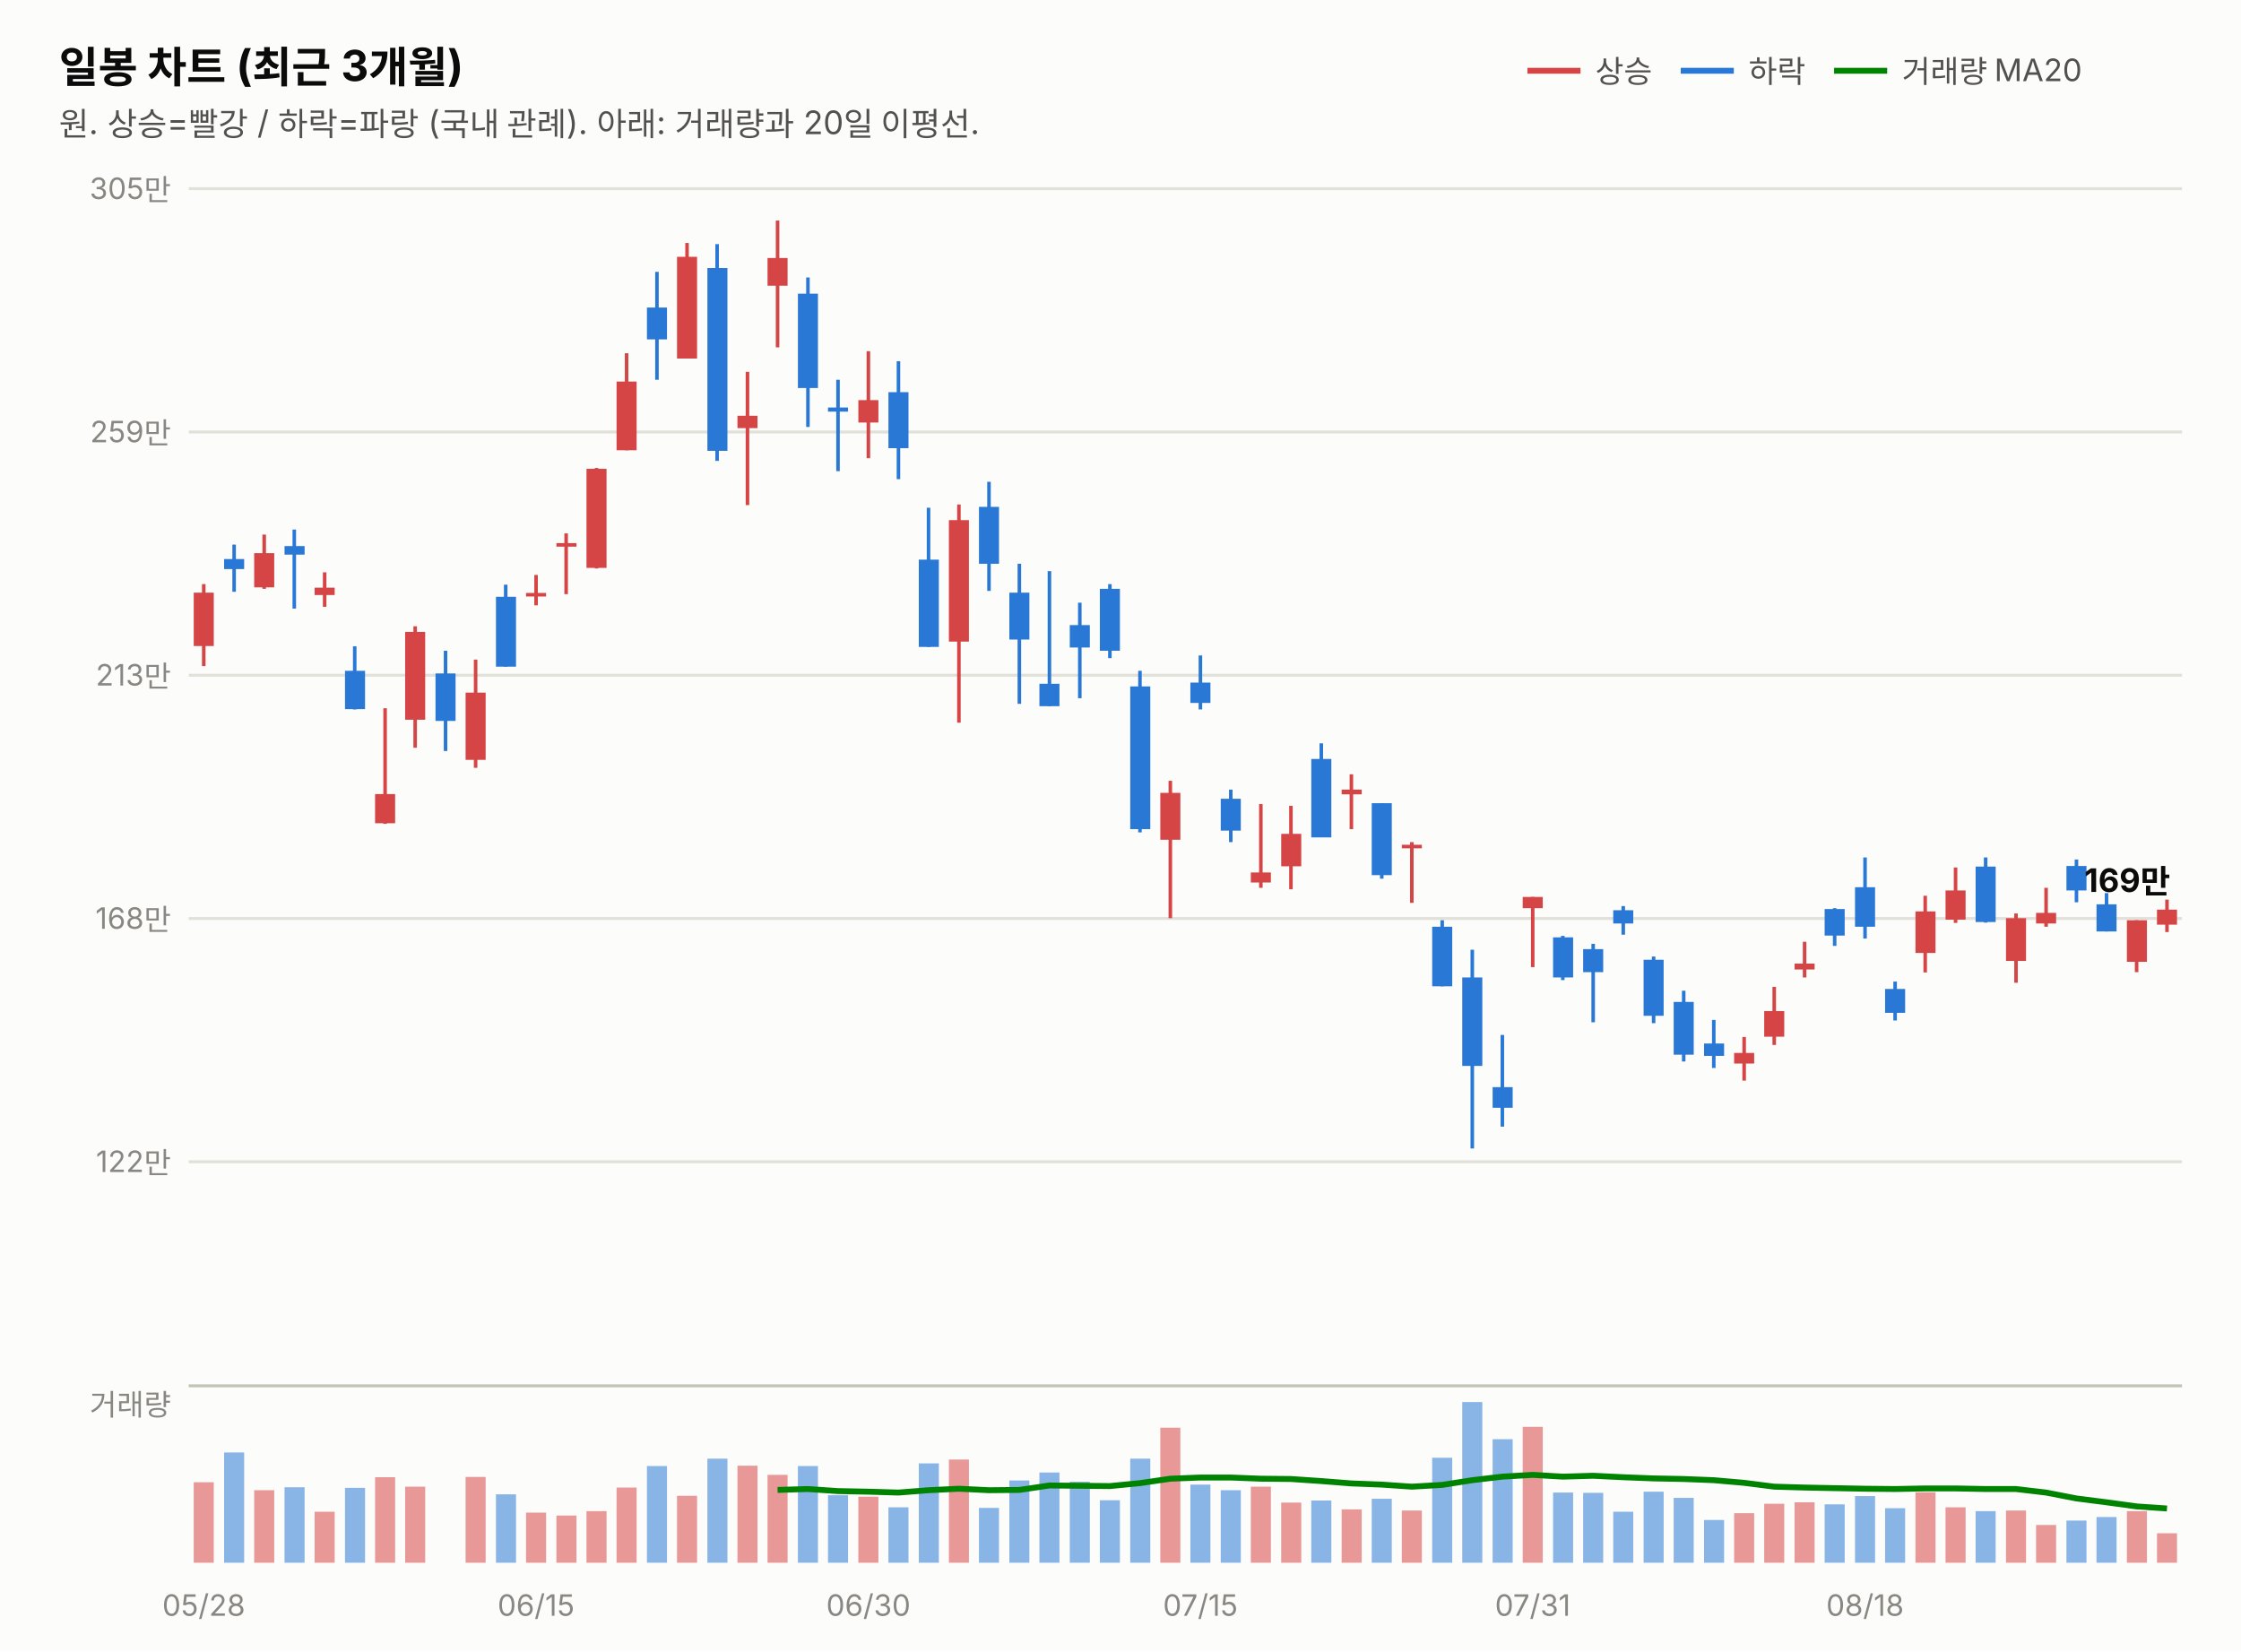
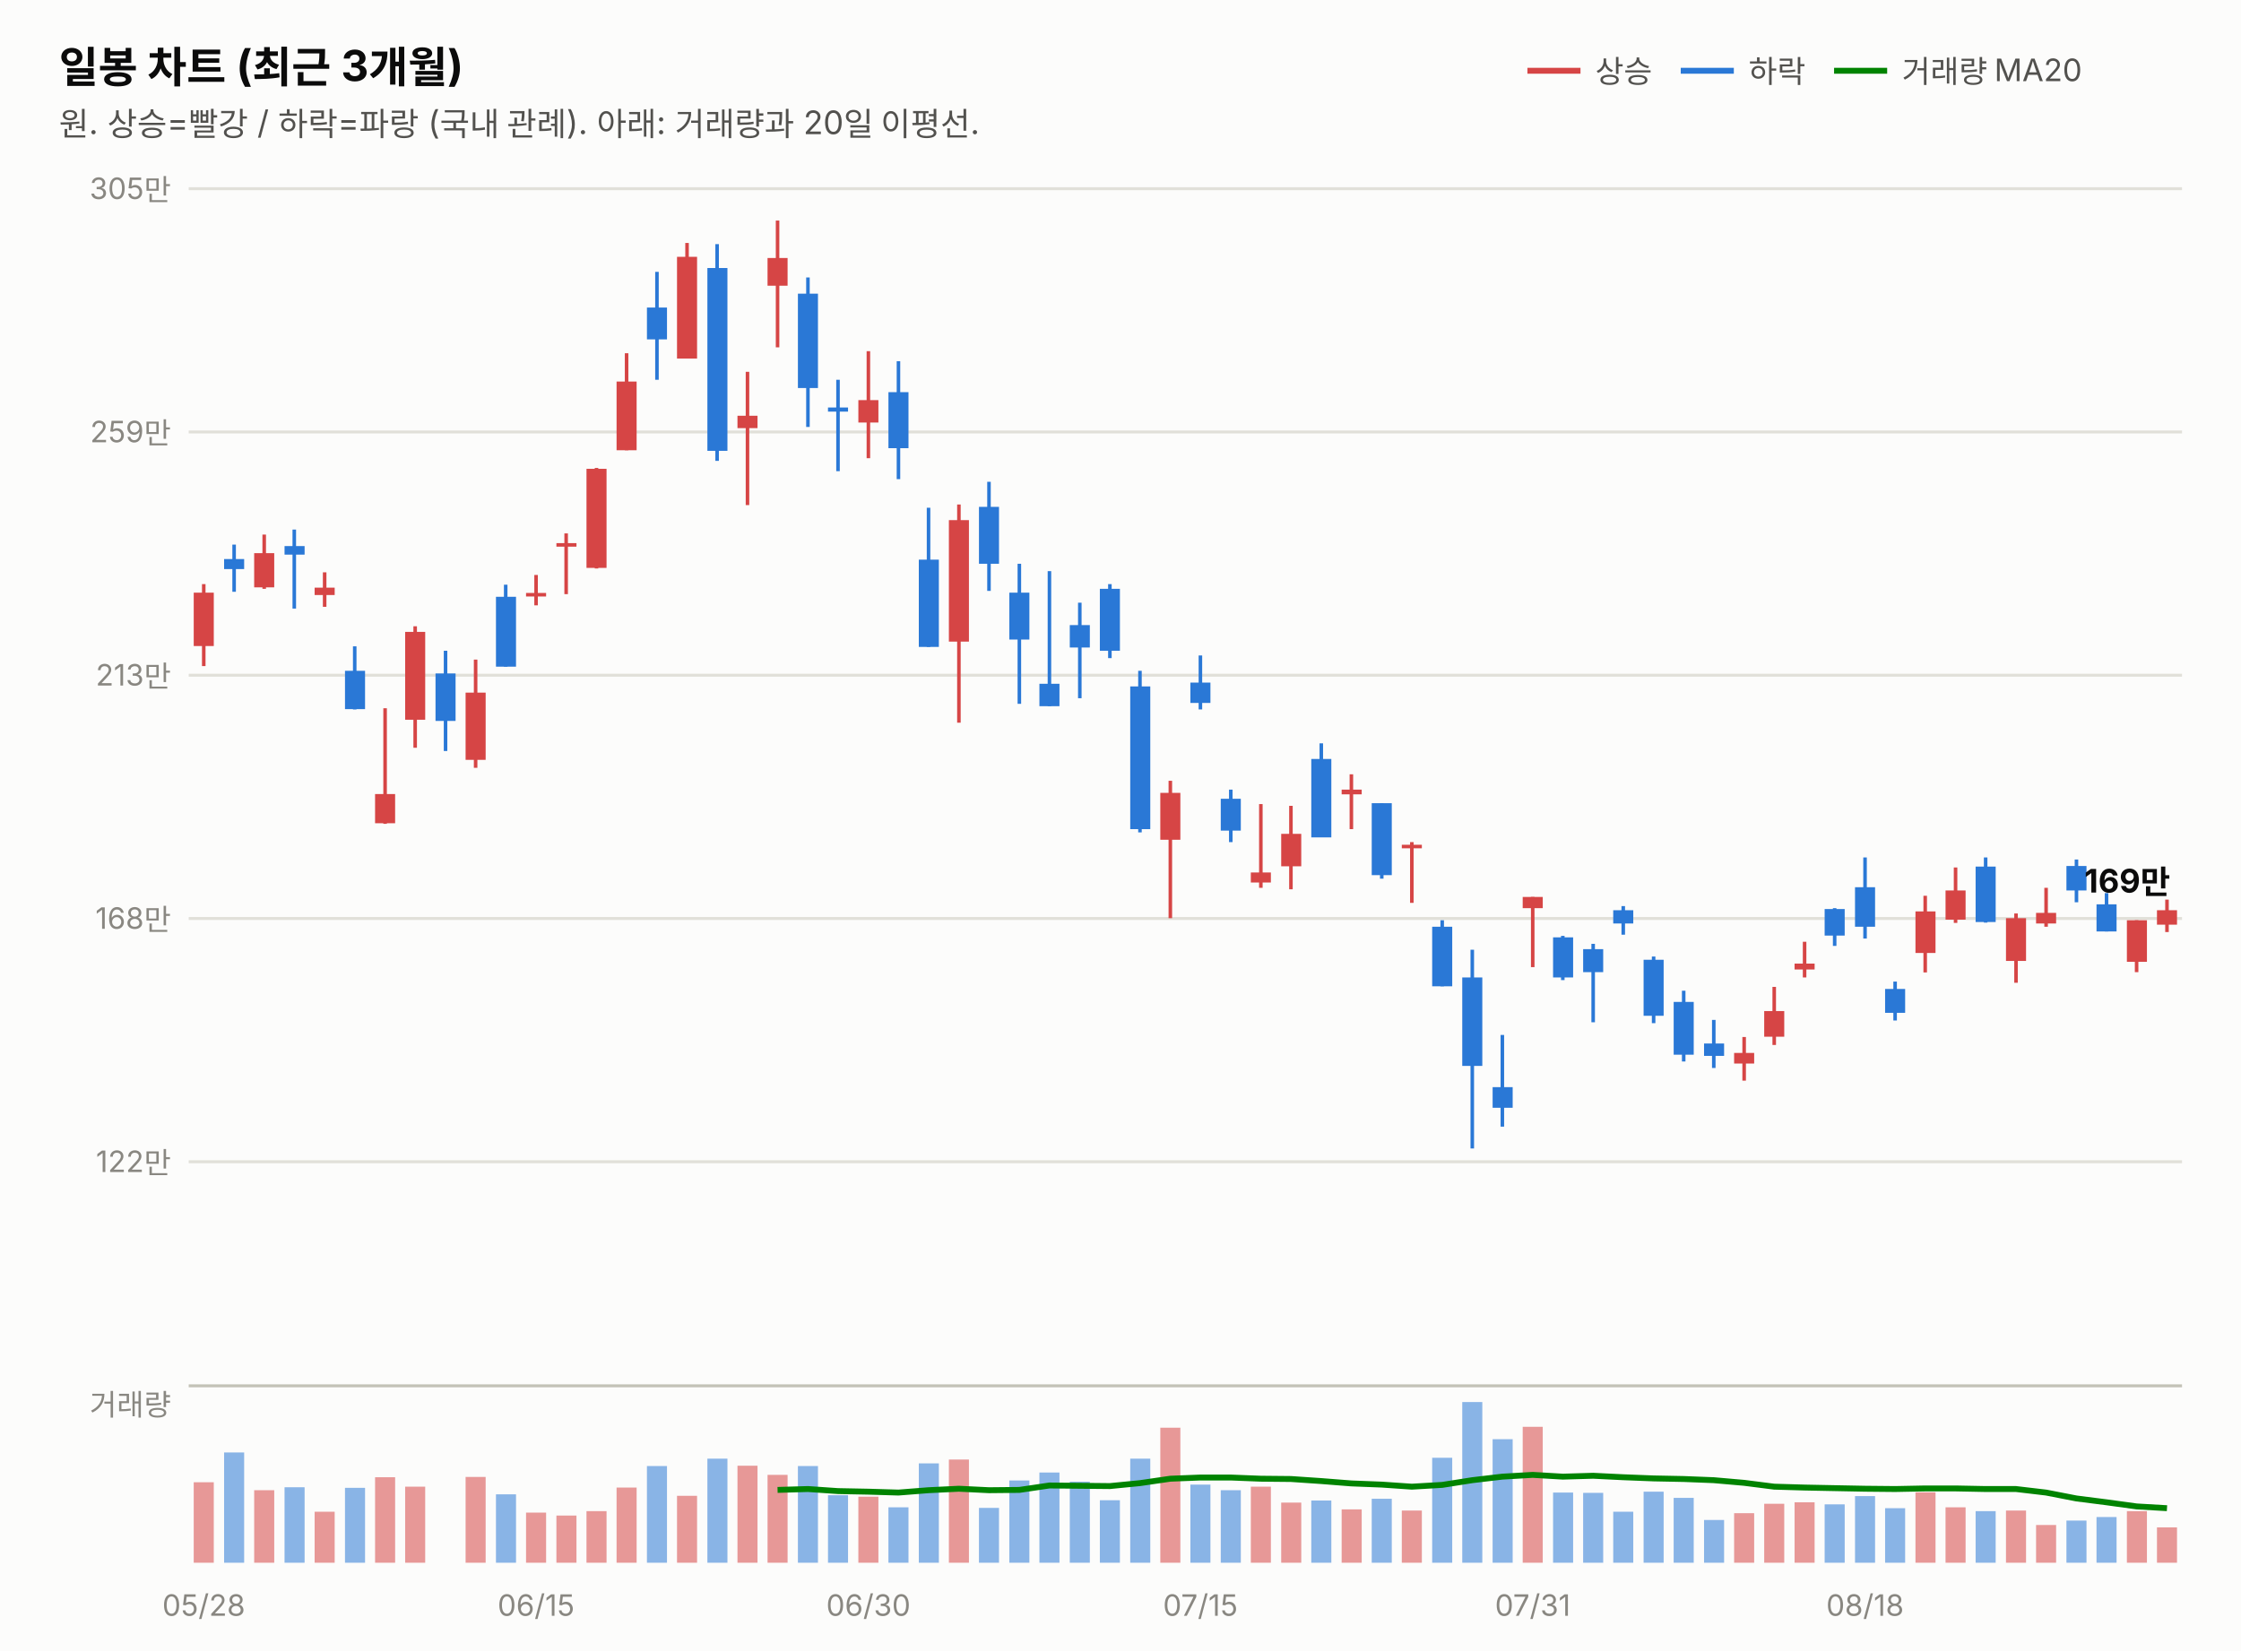
<svg xmlns="http://www.w3.org/2000/svg" width="760" height="560" viewBox="0 0 760 560" font-family="system-ui,-apple-system,&quot;Segoe UI&quot;,&quot;Malgun Gothic&quot;,&quot;Apple SD Gothic Neo&quot;,sans-serif">
  <rect width="760" height="560" fill="#fcfcfb" />
  <text x="20" y="28" font-size="14.5" font-weight="700" fill="#0b0b0b">일봉 차트 (최근 3개월)</text>
  <text x="20" y="46" font-size="11" fill="#52514e">원. 상승=빨강 / 하락=파랑 (국내 관례). 아래: 거래량과 20일 이평선.</text>
  <line x1="518" y1="24" x2="536" y2="24" stroke="#d64545" stroke-width="2" />
  <text x="541" y="28" font-size="10.5" fill="#52514e">상승</text>
  <line x1="570" y1="24" x2="588" y2="24" stroke="#2a78d6" stroke-width="2" />
  <text x="593" y="28" font-size="10.5" fill="#52514e">하락</text>
  <line x1="622" y1="24" x2="640" y2="24" stroke="#008300" stroke-width="2" />
  <text x="645" y="28" font-size="10.5" fill="#52514e">거래량 MA20</text>
  <line x1="64" y1="394.0" x2="740" y2="394.0" stroke="#e1e0d9" stroke-width="1" />
  <text x="58" y="397.5" font-size="10" fill="#898781" text-anchor="end" style="font-variant-numeric:tabular-nums">122만</text>
  <line x1="64" y1="311.5" x2="740" y2="311.5" stroke="#e1e0d9" stroke-width="1" />
  <text x="58" y="315.0" font-size="10" fill="#898781" text-anchor="end" style="font-variant-numeric:tabular-nums">168만</text>
  <line x1="64" y1="229.0" x2="740" y2="229.0" stroke="#e1e0d9" stroke-width="1" />
  <text x="58" y="232.5" font-size="10" fill="#898781" text-anchor="end" style="font-variant-numeric:tabular-nums">213만</text>
  <line x1="64" y1="146.5" x2="740" y2="146.5" stroke="#e1e0d9" stroke-width="1" />
  <text x="58" y="150.0" font-size="10" fill="#898781" text-anchor="end" style="font-variant-numeric:tabular-nums">259만</text>
  <line x1="64" y1="64.0" x2="740" y2="64.0" stroke="#e1e0d9" stroke-width="1" />
  <text x="58" y="67.5" font-size="10" fill="#898781" text-anchor="end" style="font-variant-numeric:tabular-nums">305만</text>
  <line x1="69.1" y1="198.1" x2="69.1" y2="225.9" stroke="#d64545" stroke-width="1.2" />
  <rect x="65.7" y="201.0" width="6.8" height="18.1" fill="#d64545" />
  <line x1="79.4" y1="184.7" x2="79.4" y2="200.7" stroke="#2a78d6" stroke-width="1.2" />
  <rect x="76.0" y="189.6" width="6.8" height="3.4" fill="#2a78d6" />
  <line x1="89.6" y1="181.3" x2="89.6" y2="199.7" stroke="#d64545" stroke-width="1.2" />
  <rect x="86.2" y="187.6" width="6.8" height="11.6" fill="#d64545" />
  <line x1="99.8" y1="179.6" x2="99.8" y2="206.4" stroke="#2a78d6" stroke-width="1.2" />
  <rect x="96.5" y="185.2" width="6.8" height="2.9" fill="#2a78d6" />
  <line x1="110.1" y1="194.1" x2="110.1" y2="205.8" stroke="#d64545" stroke-width="1.2" />
  <rect x="106.7" y="199.3" width="6.8" height="2.5" fill="#d64545" />
  <line x1="120.3" y1="219.2" x2="120.3" y2="240.6" stroke="#2a78d6" stroke-width="1.2" />
  <rect x="117.0" y="227.5" width="6.8" height="13.0" fill="#2a78d6" />
  <line x1="130.6" y1="240.2" x2="130.6" y2="279.4" stroke="#d64545" stroke-width="1.2" />
  <rect x="127.2" y="269.3" width="6.8" height="9.9" fill="#d64545" />
  <line x1="140.8" y1="212.4" x2="140.8" y2="253.6" stroke="#d64545" stroke-width="1.2" />
  <rect x="137.4" y="214.3" width="6.8" height="29.8" fill="#d64545" />
  <line x1="151.1" y1="220.7" x2="151.1" y2="254.7" stroke="#2a78d6" stroke-width="1.2" />
  <rect x="147.7" y="228.4" width="6.8" height="16.1" fill="#2a78d6" />
  <line x1="161.3" y1="223.7" x2="161.3" y2="260.4" stroke="#d64545" stroke-width="1.2" />
  <rect x="157.9" y="234.9" width="6.8" height="22.8" fill="#d64545" />
  <line x1="171.5" y1="198.3" x2="171.5" y2="226.1" stroke="#2a78d6" stroke-width="1.2" />
  <rect x="168.2" y="202.4" width="6.8" height="23.7" fill="#2a78d6" />
  <line x1="181.8" y1="195.0" x2="181.8" y2="205.3" stroke="#d64545" stroke-width="1.2" />
  <rect x="178.4" y="201.1" width="6.8" height="1.2" fill="#d64545" />
  <line x1="192.0" y1="180.9" x2="192.0" y2="201.5" stroke="#d64545" stroke-width="1.2" />
  <rect x="188.7" y="184.2" width="6.8" height="1.2" fill="#d64545" />
  <line x1="202.3" y1="158.7" x2="202.3" y2="192.8" stroke="#d64545" stroke-width="1.2" />
  <rect x="198.9" y="159.0" width="6.8" height="33.6" fill="#d64545" />
  <line x1="212.5" y1="119.8" x2="212.5" y2="152.7" stroke="#d64545" stroke-width="1.2" />
  <rect x="209.1" y="129.4" width="6.8" height="23.3" fill="#d64545" />
  <line x1="222.8" y1="92.2" x2="222.8" y2="128.8" stroke="#2a78d6" stroke-width="1.2" />
  <rect x="219.4" y="104.3" width="6.8" height="10.8" fill="#2a78d6" />
  <line x1="233.0" y1="82.4" x2="233.0" y2="121.6" stroke="#d64545" stroke-width="1.2" />
  <rect x="229.6" y="87.1" width="6.8" height="34.5" fill="#d64545" />
  <line x1="243.2" y1="82.8" x2="243.2" y2="156.3" stroke="#2a78d6" stroke-width="1.2" />
  <rect x="239.9" y="90.9" width="6.8" height="62.0" fill="#2a78d6" />
  <line x1="253.5" y1="126.1" x2="253.5" y2="171.3" stroke="#d64545" stroke-width="1.2" />
  <rect x="250.1" y="141.0" width="6.8" height="4.2" fill="#d64545" />
  <line x1="263.7" y1="74.8" x2="263.7" y2="117.8" stroke="#d64545" stroke-width="1.2" />
  <rect x="260.3" y="87.5" width="6.8" height="9.4" fill="#d64545" />
  <line x1="274.0" y1="94.1" x2="274.0" y2="144.8" stroke="#2a78d6" stroke-width="1.2" />
  <rect x="270.6" y="99.6" width="6.8" height="32.0" fill="#2a78d6" />
  <line x1="284.2" y1="128.8" x2="284.2" y2="159.8" stroke="#2a78d6" stroke-width="1.2" />
  <rect x="280.8" y="138.2" width="6.8" height="1.4" fill="#2a78d6" />
  <line x1="294.5" y1="119.1" x2="294.5" y2="155.4" stroke="#d64545" stroke-width="1.2" />
  <rect x="291.1" y="135.7" width="6.8" height="7.6" fill="#d64545" />
  <line x1="304.7" y1="122.5" x2="304.7" y2="162.5" stroke="#2a78d6" stroke-width="1.2" />
  <rect x="301.3" y="133.0" width="6.8" height="19.0" fill="#2a78d6" />
  <line x1="314.9" y1="172.2" x2="314.9" y2="219.4" stroke="#2a78d6" stroke-width="1.2" />
  <rect x="311.6" y="189.8" width="6.8" height="29.6" fill="#2a78d6" />
  <line x1="325.2" y1="171.1" x2="325.2" y2="245.1" stroke="#d64545" stroke-width="1.2" />
  <rect x="321.8" y="176.4" width="6.8" height="41.2" fill="#d64545" />
  <line x1="335.4" y1="163.4" x2="335.4" y2="200.4" stroke="#2a78d6" stroke-width="1.2" />
  <rect x="332.0" y="171.9" width="6.8" height="19.3" fill="#2a78d6" />
  <line x1="345.7" y1="191.2" x2="345.7" y2="238.7" stroke="#2a78d6" stroke-width="1.2" />
  <rect x="342.3" y="201.0" width="6.8" height="15.9" fill="#2a78d6" />
  <line x1="355.9" y1="193.7" x2="355.9" y2="239.5" stroke="#2a78d6" stroke-width="1.2" />
  <rect x="352.5" y="231.9" width="6.8" height="7.6" fill="#2a78d6" />
  <line x1="366.2" y1="204.4" x2="366.2" y2="236.8" stroke="#2a78d6" stroke-width="1.2" />
  <rect x="362.8" y="212.0" width="6.8" height="7.6" fill="#2a78d6" />
  <line x1="376.4" y1="198.1" x2="376.4" y2="223.2" stroke="#2a78d6" stroke-width="1.2" />
  <rect x="373.0" y="199.7" width="6.8" height="21.0" fill="#2a78d6" />
  <line x1="386.6" y1="227.5" x2="386.6" y2="282.3" stroke="#2a78d6" stroke-width="1.2" />
  <rect x="383.3" y="232.8" width="6.8" height="48.4" fill="#2a78d6" />
  <line x1="396.9" y1="264.8" x2="396.9" y2="311.4" stroke="#d64545" stroke-width="1.2" />
  <rect x="393.5" y="268.9" width="6.8" height="15.9" fill="#d64545" />
  <line x1="407.1" y1="222.3" x2="407.1" y2="240.6" stroke="#2a78d6" stroke-width="1.2" />
  <rect x="403.7" y="231.5" width="6.8" height="6.9" fill="#2a78d6" />
  <line x1="417.4" y1="267.8" x2="417.4" y2="285.6" stroke="#2a78d6" stroke-width="1.2" />
  <rect x="414.0" y="270.9" width="6.8" height="10.8" fill="#2a78d6" />
  <line x1="427.6" y1="272.7" x2="427.6" y2="301.1" stroke="#d64545" stroke-width="1.2" />
  <rect x="424.2" y="295.9" width="6.8" height="3.4" fill="#d64545" />
  <line x1="437.8" y1="273.3" x2="437.8" y2="301.6" stroke="#d64545" stroke-width="1.2" />
  <rect x="434.5" y="282.8" width="6.8" height="11.0" fill="#d64545" />
  <line x1="448.1" y1="252.1" x2="448.1" y2="283.9" stroke="#2a78d6" stroke-width="1.2" />
  <rect x="444.7" y="257.4" width="6.8" height="26.6" fill="#2a78d6" />
  <line x1="458.3" y1="262.6" x2="458.3" y2="281.2" stroke="#d64545" stroke-width="1.2" />
  <rect x="455.0" y="267.8" width="6.8" height="1.6" fill="#d64545" />
  <line x1="468.6" y1="272.4" x2="468.6" y2="298.0" stroke="#2a78d6" stroke-width="1.2" />
  <rect x="465.2" y="272.4" width="6.8" height="24.4" fill="#2a78d6" />
  <line x1="478.8" y1="285.6" x2="478.8" y2="306.2" stroke="#d64545" stroke-width="1.2" />
  <rect x="475.4" y="286.5" width="6.8" height="1.2" fill="#d64545" />
  <line x1="489.1" y1="312.1" x2="489.1" y2="334.5" stroke="#2a78d6" stroke-width="1.2" />
  <rect x="485.7" y="314.3" width="6.8" height="20.2" fill="#2a78d6" />
  <line x1="499.3" y1="322.1" x2="499.3" y2="389.5" stroke="#2a78d6" stroke-width="1.2" />
  <rect x="495.9" y="331.5" width="6.8" height="30.0" fill="#2a78d6" />
  <line x1="509.5" y1="351.0" x2="509.5" y2="382.1" stroke="#2a78d6" stroke-width="1.2" />
  <rect x="506.2" y="368.7" width="6.8" height="7.0" fill="#2a78d6" />
  <line x1="519.8" y1="304.2" x2="519.8" y2="328.0" stroke="#d64545" stroke-width="1.2" />
  <rect x="516.4" y="304.2" width="6.8" height="3.8" fill="#d64545" />
  <line x1="530.0" y1="317.4" x2="530.0" y2="332.4" stroke="#2a78d6" stroke-width="1.2" />
  <rect x="526.7" y="317.9" width="6.8" height="13.6" fill="#2a78d6" />
  <line x1="540.3" y1="320.1" x2="540.3" y2="346.7" stroke="#2a78d6" stroke-width="1.2" />
  <rect x="536.9" y="321.9" width="6.8" height="7.8" fill="#2a78d6" />
  <line x1="550.5" y1="307.3" x2="550.5" y2="317.0" stroke="#2a78d6" stroke-width="1.2" />
  <rect x="547.1" y="308.7" width="6.8" height="4.5" fill="#2a78d6" />
  <line x1="560.8" y1="324.4" x2="560.8" y2="347.0" stroke="#2a78d6" stroke-width="1.2" />
  <rect x="557.4" y="325.5" width="6.8" height="19.0" fill="#2a78d6" />
  <line x1="571.0" y1="336.0" x2="571.0" y2="360.0" stroke="#2a78d6" stroke-width="1.2" />
  <rect x="567.6" y="339.8" width="6.8" height="17.9" fill="#2a78d6" />
  <line x1="581.2" y1="345.9" x2="581.2" y2="362.2" stroke="#2a78d6" stroke-width="1.2" />
  <rect x="577.9" y="353.9" width="6.8" height="4.2" fill="#2a78d6" />
  <line x1="591.5" y1="351.7" x2="591.5" y2="366.5" stroke="#d64545" stroke-width="1.2" />
  <rect x="588.1" y="357.1" width="6.8" height="3.6" fill="#d64545" />
  <line x1="601.7" y1="334.7" x2="601.7" y2="354.4" stroke="#d64545" stroke-width="1.2" />
  <rect x="598.3" y="342.9" width="6.8" height="8.7" fill="#d64545" />
  <line x1="612.0" y1="319.4" x2="612.0" y2="331.5" stroke="#d64545" stroke-width="1.2" />
  <rect x="608.6" y="326.8" width="6.8" height="2.0" fill="#d64545" />
  <line x1="622.2" y1="308.0" x2="622.2" y2="320.8" stroke="#2a78d6" stroke-width="1.2" />
  <rect x="618.8" y="308.3" width="6.8" height="9.0" fill="#2a78d6" />
  <line x1="632.5" y1="290.8" x2="632.5" y2="318.3" stroke="#2a78d6" stroke-width="1.2" />
  <rect x="629.1" y="300.9" width="6.8" height="13.4" fill="#2a78d6" />
  <line x1="642.7" y1="332.9" x2="642.7" y2="346.1" stroke="#2a78d6" stroke-width="1.2" />
  <rect x="639.3" y="335.4" width="6.8" height="8.1" fill="#2a78d6" />
  <line x1="652.9" y1="303.8" x2="652.9" y2="329.8" stroke="#d64545" stroke-width="1.2" />
  <rect x="649.6" y="309.1" width="6.8" height="14.1" fill="#d64545" />
  <line x1="663.2" y1="294.2" x2="663.2" y2="313.0" stroke="#d64545" stroke-width="1.2" />
  <rect x="659.8" y="302.0" width="6.8" height="9.9" fill="#d64545" />
  <line x1="673.4" y1="290.8" x2="673.4" y2="312.9" stroke="#2a78d6" stroke-width="1.2" />
  <rect x="670.0" y="293.9" width="6.8" height="18.8" fill="#2a78d6" />
  <line x1="683.7" y1="309.8" x2="683.7" y2="333.3" stroke="#d64545" stroke-width="1.2" />
  <rect x="680.3" y="311.4" width="6.8" height="14.5" fill="#d64545" />
  <line x1="693.9" y1="301.1" x2="693.9" y2="314.3" stroke="#d64545" stroke-width="1.2" />
  <rect x="690.5" y="309.6" width="6.8" height="3.6" fill="#d64545" />
  <line x1="704.2" y1="291.5" x2="704.2" y2="306.0" stroke="#2a78d6" stroke-width="1.2" />
  <rect x="700.8" y="293.7" width="6.8" height="8.3" fill="#2a78d6" />
  <line x1="714.4" y1="302.9" x2="714.4" y2="315.9" stroke="#2a78d6" stroke-width="1.2" />
  <rect x="711.0" y="306.7" width="6.8" height="9.2" fill="#2a78d6" />
  <line x1="724.6" y1="312.1" x2="724.6" y2="329.7" stroke="#d64545" stroke-width="1.2" />
  <rect x="721.3" y="312.1" width="6.8" height="14.1" fill="#d64545" />
  <line x1="734.9" y1="305.1" x2="734.9" y2="316.1" stroke="#d64545" stroke-width="1.2" />
-   <rect x="731.5" y="308.5" width="6.8" height="5.1" fill="#d64545" />
-   <text x="736" y="302.5" font-size="11" font-weight="700" fill="#0b0b0b" text-anchor="end" style="font-variant-numeric:tabular-nums">169만</text>
+   <rect x="731.5" y="308.7" width="6.8" height="4.9" fill="#d64545" />
+   <text x="736" y="302.7" font-size="11" font-weight="700" fill="#0b0b0b" text-anchor="end" style="font-variant-numeric:tabular-nums">169만</text>
  <line x1="64" y1="470" x2="740" y2="470" stroke="#c3c2b7" stroke-width="1" />
  <text x="58" y="480" font-size="10" fill="#898781" text-anchor="end">거래량</text>
  <rect x="65.7" y="502.7" width="6.8" height="27.3" fill="#d64545" opacity="0.55" />
  <rect x="76.0" y="492.6" width="6.8" height="37.4" fill="#2a78d6" opacity="0.55" />
  <rect x="86.2" y="505.4" width="6.8" height="24.6" fill="#d64545" opacity="0.55" />
  <rect x="96.5" y="504.4" width="6.8" height="25.6" fill="#2a78d6" opacity="0.55" />
  <rect x="106.7" y="512.7" width="6.8" height="17.3" fill="#d64545" opacity="0.55" />
  <rect x="117.0" y="504.6" width="6.8" height="25.4" fill="#2a78d6" opacity="0.55" />
  <rect x="127.2" y="501.0" width="6.8" height="29.0" fill="#d64545" opacity="0.55" />
  <rect x="137.4" y="504.2" width="6.8" height="25.8" fill="#d64545" opacity="0.55" />
  <rect x="147.7" y="530.0" width="6.8" height="0.0" fill="#2a78d6" opacity="0.55" />
  <rect x="157.9" y="500.9" width="6.8" height="29.1" fill="#d64545" opacity="0.55" />
  <rect x="168.2" y="506.8" width="6.8" height="23.2" fill="#2a78d6" opacity="0.55" />
  <rect x="178.4" y="513.0" width="6.8" height="17.0" fill="#d64545" opacity="0.55" />
  <rect x="188.7" y="514.0" width="6.8" height="16.0" fill="#d64545" opacity="0.55" />
  <rect x="198.9" y="512.5" width="6.8" height="17.5" fill="#d64545" opacity="0.55" />
  <rect x="209.1" y="504.5" width="6.8" height="25.5" fill="#d64545" opacity="0.55" />
  <rect x="219.4" y="497.2" width="6.8" height="32.8" fill="#2a78d6" opacity="0.55" />
  <rect x="229.6" y="507.3" width="6.8" height="22.7" fill="#d64545" opacity="0.55" />
  <rect x="239.9" y="494.7" width="6.8" height="35.3" fill="#2a78d6" opacity="0.55" />
  <rect x="250.1" y="497.1" width="6.8" height="32.9" fill="#d64545" opacity="0.55" />
  <rect x="260.3" y="500.2" width="6.8" height="29.8" fill="#d64545" opacity="0.55" />
  <rect x="270.6" y="497.2" width="6.8" height="32.8" fill="#2a78d6" opacity="0.55" />
  <rect x="280.8" y="507.1" width="6.8" height="22.9" fill="#2a78d6" opacity="0.55" />
  <rect x="291.1" y="507.6" width="6.8" height="22.4" fill="#d64545" opacity="0.55" />
  <rect x="301.3" y="511.2" width="6.8" height="18.8" fill="#2a78d6" opacity="0.55" />
  <rect x="311.6" y="496.3" width="6.8" height="33.7" fill="#2a78d6" opacity="0.55" />
  <rect x="321.8" y="495.0" width="6.8" height="35.0" fill="#d64545" opacity="0.55" />
  <rect x="332.0" y="511.4" width="6.8" height="18.6" fill="#2a78d6" opacity="0.55" />
  <rect x="342.3" y="502.1" width="6.8" height="27.9" fill="#2a78d6" opacity="0.55" />
  <rect x="352.5" y="499.4" width="6.8" height="30.6" fill="#2a78d6" opacity="0.55" />
  <rect x="362.8" y="502.5" width="6.8" height="27.5" fill="#2a78d6" opacity="0.55" />
  <rect x="373.0" y="508.8" width="6.8" height="21.2" fill="#2a78d6" opacity="0.55" />
  <rect x="383.3" y="494.7" width="6.8" height="35.3" fill="#2a78d6" opacity="0.55" />
  <rect x="393.5" y="484.2" width="6.8" height="45.8" fill="#d64545" opacity="0.55" />
  <rect x="403.7" y="503.5" width="6.8" height="26.5" fill="#2a78d6" opacity="0.55" />
  <rect x="414.0" y="505.4" width="6.8" height="24.6" fill="#2a78d6" opacity="0.55" />
  <rect x="424.2" y="504.2" width="6.8" height="25.8" fill="#d64545" opacity="0.55" />
  <rect x="434.5" y="509.6" width="6.8" height="20.4" fill="#d64545" opacity="0.55" />
  <rect x="444.7" y="508.9" width="6.8" height="21.1" fill="#2a78d6" opacity="0.55" />
  <rect x="455.0" y="511.9" width="6.8" height="18.1" fill="#d64545" opacity="0.55" />
  <rect x="465.2" y="508.3" width="6.8" height="21.7" fill="#2a78d6" opacity="0.55" />
  <rect x="475.4" y="512.3" width="6.8" height="17.7" fill="#d64545" opacity="0.55" />
  <rect x="485.7" y="494.4" width="6.8" height="35.6" fill="#2a78d6" opacity="0.55" />
  <rect x="495.9" y="475.5" width="6.8" height="54.5" fill="#2a78d6" opacity="0.55" />
  <rect x="506.2" y="488.1" width="6.8" height="41.9" fill="#2a78d6" opacity="0.55" />
  <rect x="516.4" y="483.9" width="6.8" height="46.1" fill="#d64545" opacity="0.55" />
  <rect x="526.7" y="506.2" width="6.8" height="23.8" fill="#2a78d6" opacity="0.55" />
  <rect x="536.9" y="506.3" width="6.8" height="23.7" fill="#2a78d6" opacity="0.55" />
  <rect x="547.1" y="512.7" width="6.8" height="17.3" fill="#2a78d6" opacity="0.55" />
  <rect x="557.4" y="505.9" width="6.8" height="24.1" fill="#2a78d6" opacity="0.55" />
  <rect x="567.6" y="508.0" width="6.8" height="22.0" fill="#2a78d6" opacity="0.55" />
  <rect x="577.9" y="515.5" width="6.8" height="14.5" fill="#2a78d6" opacity="0.55" />
  <rect x="588.1" y="513.2" width="6.8" height="16.8" fill="#d64545" opacity="0.55" />
  <rect x="598.3" y="510.0" width="6.8" height="20.0" fill="#d64545" opacity="0.55" />
  <rect x="608.6" y="509.5" width="6.8" height="20.5" fill="#d64545" opacity="0.55" />
  <rect x="618.8" y="510.2" width="6.8" height="19.8" fill="#2a78d6" opacity="0.55" />
  <rect x="629.1" y="507.4" width="6.8" height="22.6" fill="#2a78d6" opacity="0.55" />
  <rect x="639.3" y="511.5" width="6.8" height="18.5" fill="#2a78d6" opacity="0.55" />
  <rect x="649.6" y="506.1" width="6.8" height="23.9" fill="#d64545" opacity="0.55" />
  <rect x="659.8" y="511.2" width="6.8" height="18.8" fill="#d64545" opacity="0.55" />
  <rect x="670.0" y="512.5" width="6.8" height="17.5" fill="#2a78d6" opacity="0.55" />
  <rect x="680.3" y="512.3" width="6.8" height="17.7" fill="#d64545" opacity="0.55" />
  <rect x="690.5" y="517.2" width="6.8" height="12.8" fill="#d64545" opacity="0.55" />
  <rect x="700.8" y="515.7" width="6.8" height="14.3" fill="#2a78d6" opacity="0.55" />
  <rect x="711.0" y="514.5" width="6.8" height="15.5" fill="#2a78d6" opacity="0.55" />
  <rect x="721.3" y="512.5" width="6.8" height="17.5" fill="#d64545" opacity="0.55" />
-   <rect x="731.5" y="520.0" width="6.8" height="10.0" fill="#d64545" opacity="0.55" />
-   <path d="M263.7,505.3 L274.0,505.0 L284.2,505.7 L294.5,505.9 L304.7,506.2 L314.9,505.4 L325.2,504.9 L335.4,505.4 L345.7,505.3 L355.9,503.8 L366.2,503.9 L376.4,504.0 L386.6,503.0 L396.9,501.5 L407.1,501.1 L417.4,501.1 L427.6,501.5 L437.8,501.6 L448.1,502.3 L458.3,503.1 L468.6,503.5 L478.8,504.2 L489.1,503.6 L499.3,502.0 L509.5,500.8 L519.8,500.2 L530.0,500.8 L540.3,500.5 L550.5,501.0 L560.8,501.4 L571.0,501.6 L581.2,502.0 L591.5,502.9 L601.7,504.2 L612.0,504.5 L622.2,504.7 L632.5,504.9 L642.7,505.0 L652.9,504.8 L663.2,504.8 L673.4,505.0 L683.7,505.0 L693.9,506.2 L704.2,508.2 L714.4,509.5 L724.6,510.9 L734.9,511.6" fill="none" stroke="#008300" stroke-width="2" />
+   <rect x="731.5" y="518.0" width="6.8" height="12.0" fill="#d64545" opacity="0.55" />
+   <path d="M263.7,505.3 L274.0,505.0 L284.2,505.7 L294.5,505.9 L304.7,506.2 L314.9,505.4 L325.2,504.9 L335.4,505.4 L345.7,505.3 L355.9,503.8 L366.2,503.9 L376.4,504.0 L386.6,503.0 L396.9,501.5 L407.1,501.1 L417.4,501.1 L427.6,501.5 L437.8,501.6 L448.1,502.3 L458.3,503.1 L468.6,503.5 L478.8,504.2 L489.1,503.6 L499.3,502.0 L509.5,500.8 L519.8,500.2 L530.0,500.8 L540.3,500.5 L550.5,501.0 L560.8,501.4 L571.0,501.6 L581.2,502.0 L591.5,502.9 L601.7,504.2 L612.0,504.5 L622.2,504.7 L632.5,504.9 L642.7,505.0 L652.9,504.8 L663.2,504.8 L673.4,505.0 L683.7,505.0 L693.9,506.2 L704.2,508.2 L714.4,509.5 L724.6,510.9 L734.9,511.5" fill="none" stroke="#008300" stroke-width="2" />
  <text x="69.1" y="548" font-size="10" fill="#898781" text-anchor="middle">05/28</text>
  <text x="181.8" y="548" font-size="10" fill="#898781" text-anchor="middle">06/15</text>
  <text x="294.5" y="548" font-size="10" fill="#898781" text-anchor="middle">06/30</text>
  <text x="407.1" y="548" font-size="10" fill="#898781" text-anchor="middle">07/15</text>
  <text x="519.8" y="548" font-size="10" fill="#898781" text-anchor="middle">07/31</text>
  <text x="632.5" y="548" font-size="10" fill="#898781" text-anchor="middle">08/18</text>
</svg>
